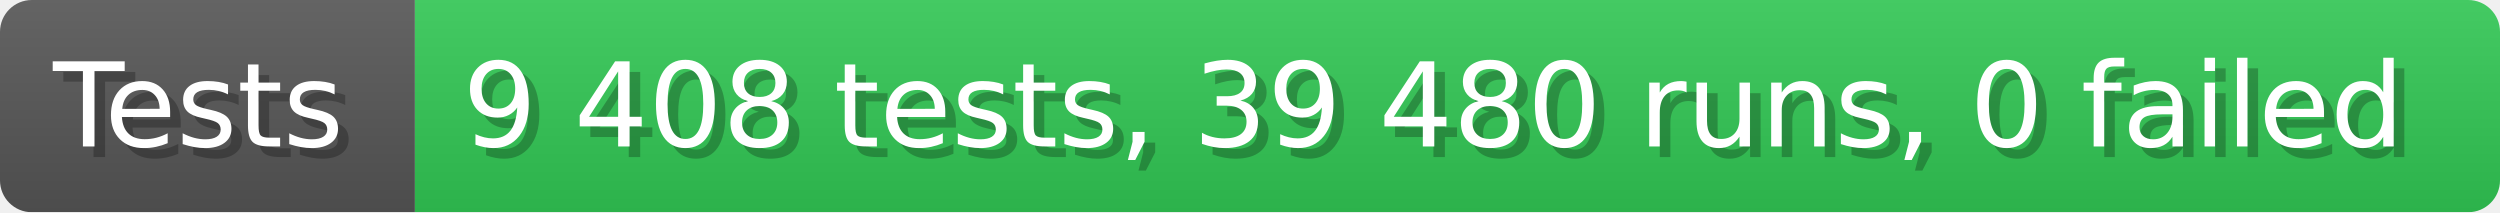
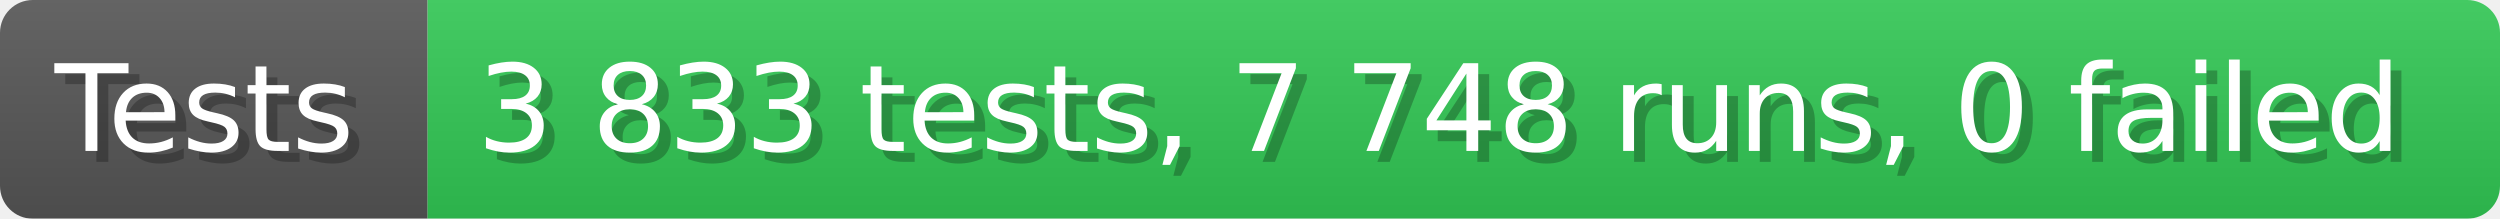
- <svg xmlns="http://www.w3.org/2000/svg" width="235.6" height="20" viewBox="0 0 2356 200" role="img" aria-label="Tests: 9 408 tests, 39 480 runs, 0 failed">
+ <svg xmlns="http://www.w3.org/2000/svg" width="228.6" height="20" viewBox="0 0 2286 200" role="img" aria-label="Tests: 3 833 tests, 7 748 runs, 0 failed">
  <linearGradient id="a" x2="0" y2="100%">
    <stop offset="0" stop-opacity=".1" stop-color="#EEE" />
    <stop offset="1" stop-opacity=".1" />
  </linearGradient>
  <mask id="m">
-     <rect width="2356" height="200" rx="30" fill="#FFF" />
+     <rect width="2286" height="200" rx="30" fill="#FFF" />
  </mask>
  <g mask="url(#m)">
    <rect width="391" height="200" fill="#555" />
-     <rect width="1965" height="200" fill="#31c653" x="391" />
-     <rect width="2356" height="200" fill="url(#a)" />
+     <rect width="1895" height="200" fill="#31c653" x="391" />
+     <rect width="2286" height="200" fill="url(#a)" />
  </g>
  <g aria-hidden="true" fill="#fff" text-anchor="start" font-family="Verdana,DejaVu Sans,sans-serif" font-size="110">
    <text x="60" y="148" textLength="291" fill="#000" opacity="0.25">Tests</text>
    <text x="50" y="138" textLength="291">Tests</text>
-     <text x="446" y="148" textLength="1865" fill="#000" opacity="0.25">9 408 tests, 39 480 runs, 0 failed</text>
-     <text x="436" y="138" textLength="1865">9 408 tests, 39 480 runs, 0 failed</text>
+     <text x="446" y="148" textLength="1795" fill="#000" opacity="0.25">3 833 tests, 7 748 runs, 0 failed</text>
+     <text x="436" y="138" textLength="1795">3 833 tests, 7 748 runs, 0 failed</text>
  </g>
</svg>
